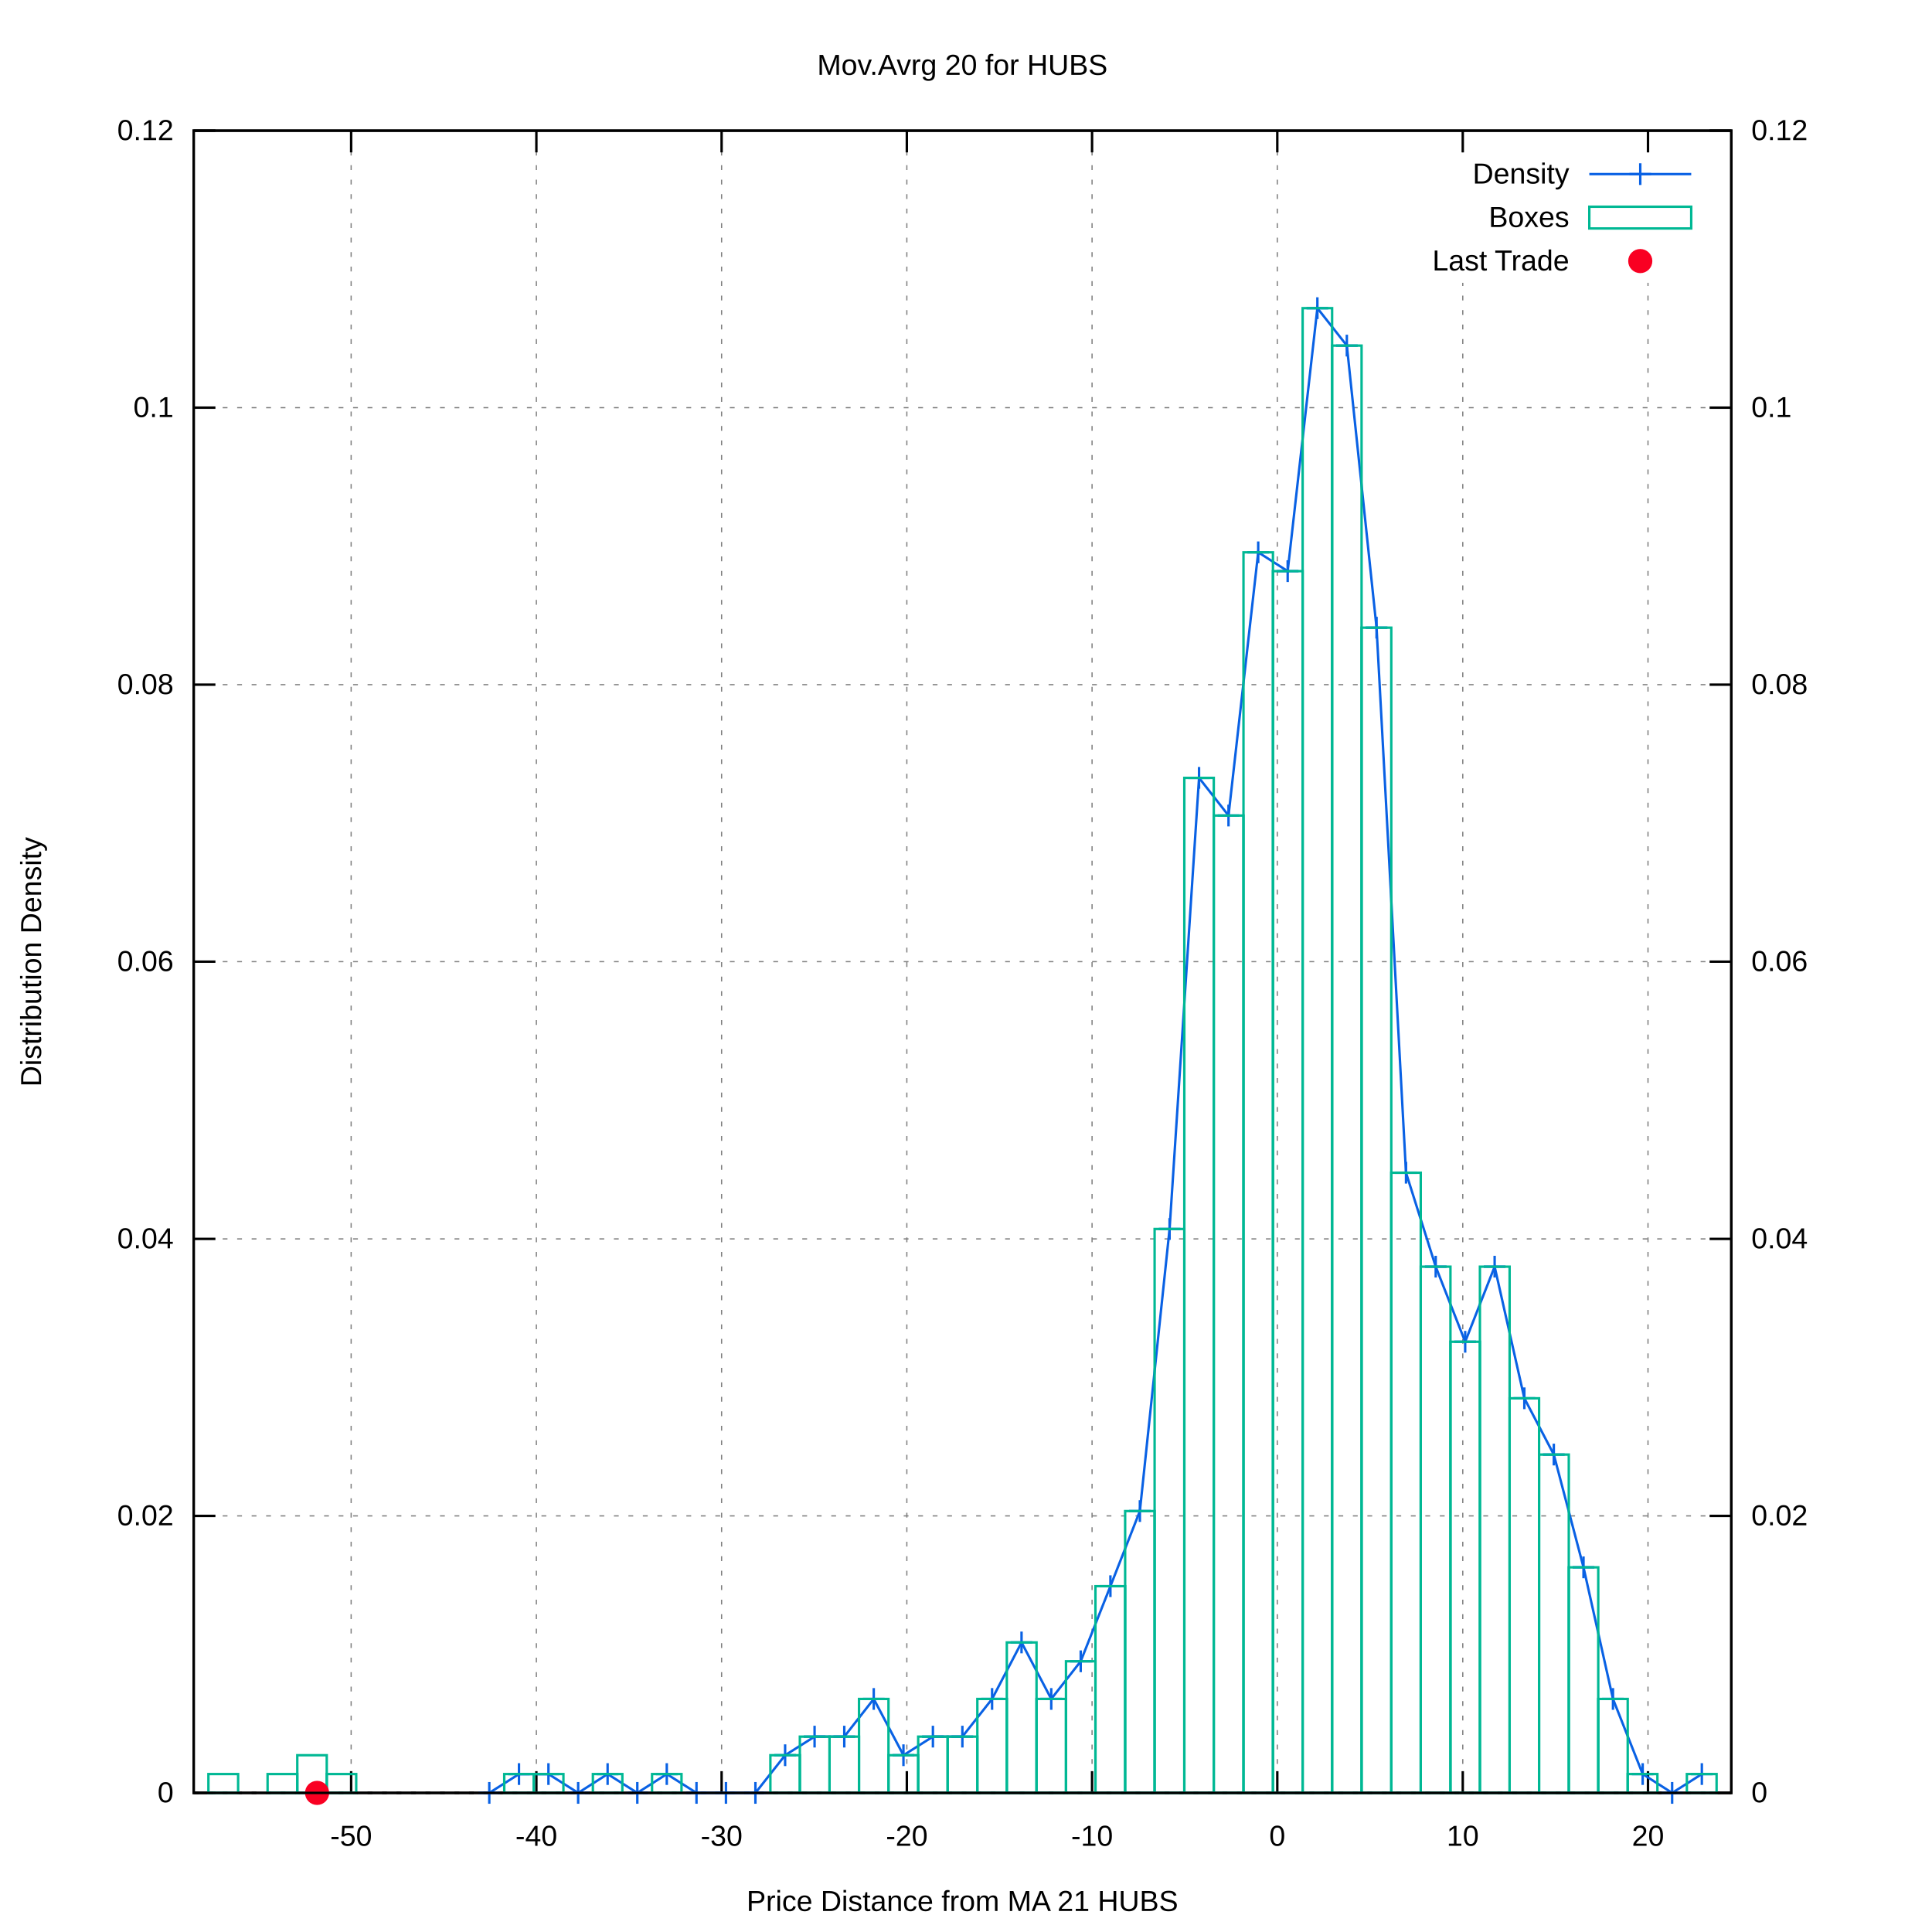
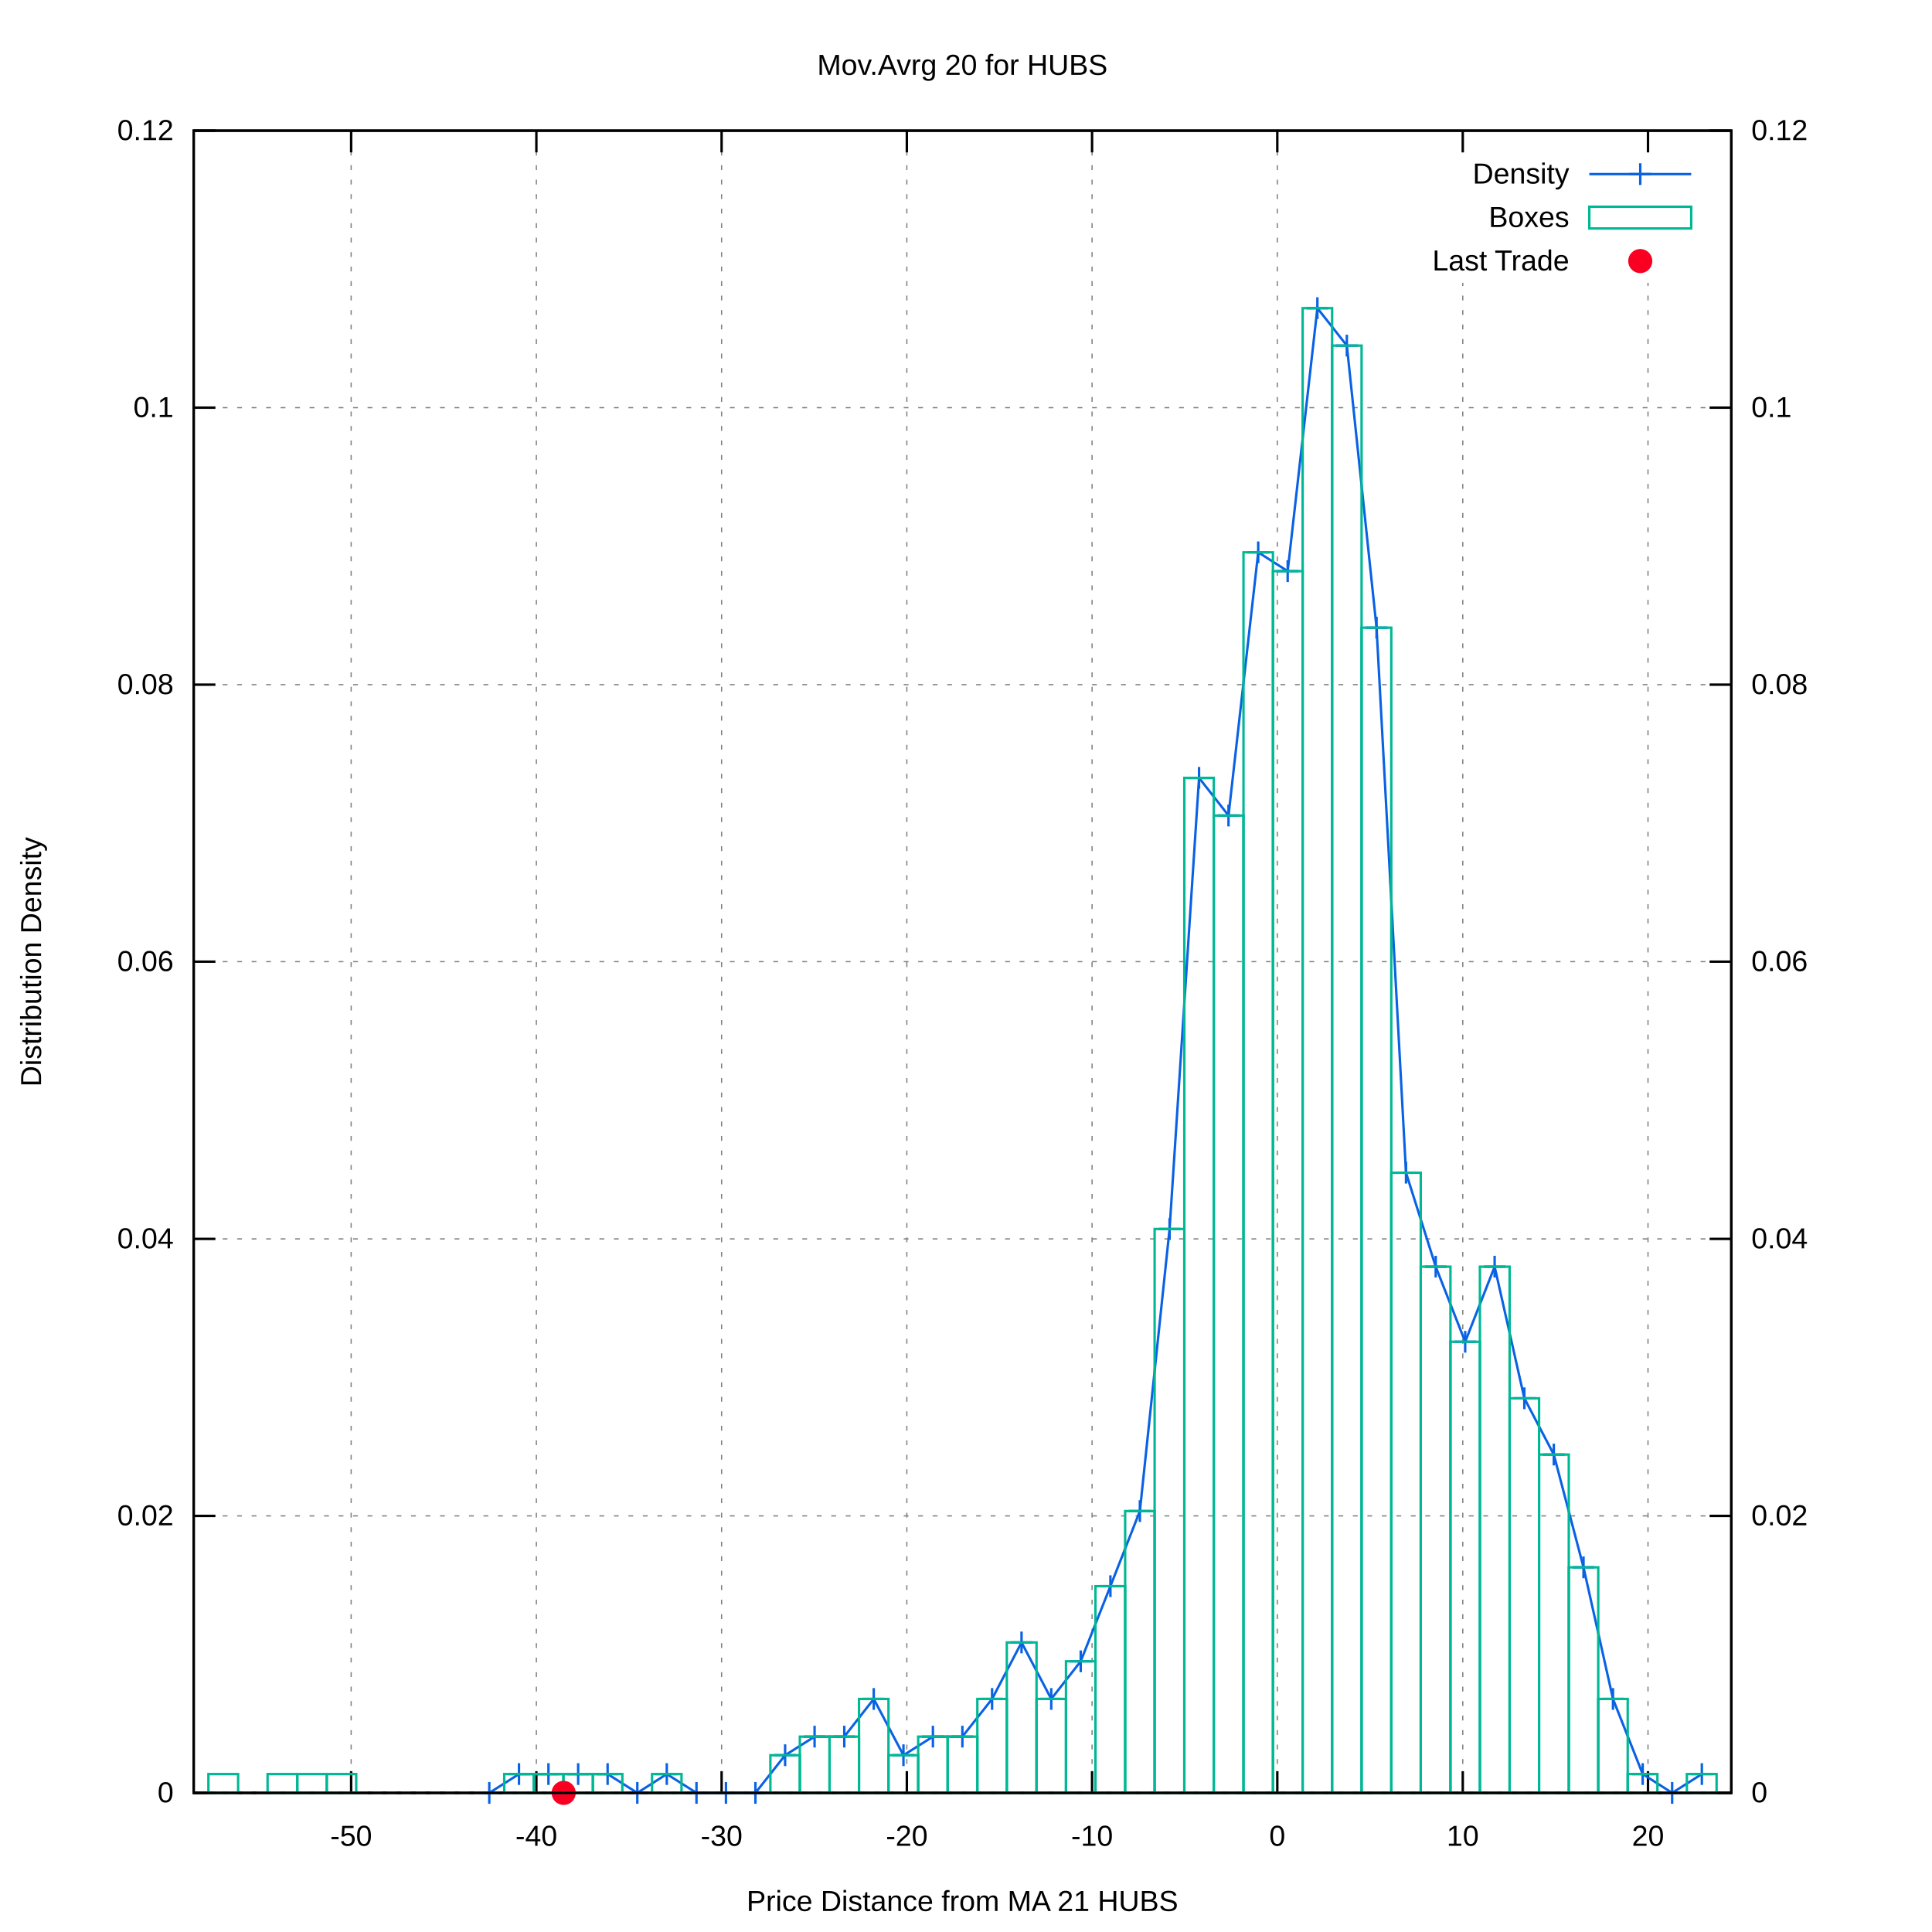
<svg xmlns="http://www.w3.org/2000/svg" xmlns:xlink="http://www.w3.org/1999/xlink" viewBox="0 0 800 800">
  <g id="gnuplot_canvas">
    <rect x="0" y="0" width="800" height="800" fill="#ffffff" />
    <defs>
      <circle id="gpDot" r="0.5" stroke-width="0.5" />
      <path id="gpPt0" stroke-width="0.222" stroke="currentColor" d="M-1,0 h2 M0,-1 v2" />
      <path id="gpPt1" stroke-width="0.222" stroke="currentColor" d="M-1,-1 L1,1 M1,-1 L-1,1" />
      <path id="gpPt2" stroke-width="0.222" stroke="currentColor" d="M-1,0 L1,0 M0,-1 L0,1 M-1,-1 L1,1 M-1,1 L1,-1" />
      <rect id="gpPt3" stroke-width="0.222" stroke="currentColor" x="-1" y="-1" width="2" height="2" />
      <rect id="gpPt4" stroke-width="0.222" stroke="currentColor" fill="currentColor" x="-1" y="-1" width="2" height="2" />
      <circle id="gpPt5" stroke-width="0.222" stroke="currentColor" cx="0" cy="0" r="1" />
      <use xlink:href="#gpPt5" id="gpPt6" fill="currentColor" stroke="none" />
      <path id="gpPt7" stroke-width="0.222" stroke="currentColor" d="M0,-1.33 L-1.33,0.67 L1.33,0.67 z" />
      <use xlink:href="#gpPt7" id="gpPt8" fill="currentColor" stroke="none" />
      <use xlink:href="#gpPt7" id="gpPt9" stroke="currentColor" transform="rotate(180)" />
      <use xlink:href="#gpPt9" id="gpPt10" fill="currentColor" stroke="none" />
      <use xlink:href="#gpPt3" id="gpPt11" stroke="currentColor" transform="rotate(45)" />
      <use xlink:href="#gpPt11" id="gpPt12" fill="currentColor" stroke="none" />
      <path id="gpPt13" stroke-width="0.222" stroke="currentColor" d="M0,1.330 L1.265,0.411 L0.782,-1.067 L-0.782,-1.076 L-1.265,0.411 z" />
      <use xlink:href="#gpPt13" id="gpPt14" fill="currentColor" stroke="none" />
      <filter id="textbox" filterUnits="objectBoundingBox" x="0" y="0" height="1" width="1">
        <feFlood flood-color="#FFFFFF" flood-opacity="1" result="bgnd" />
        <feComposite in="SourceGraphic" in2="bgnd" operator="atop" />
      </filter>
      <filter id="greybox" filterUnits="objectBoundingBox" x="0" y="0" height="1" width="1">
        <feFlood flood-color="lightgrey" flood-opacity="1" result="grey" />
        <feComposite in="SourceGraphic" in2="grey" operator="atop" />
      </filter>
    </defs>
    <g fill="none" color="#FFFFFF" stroke="black" stroke-width="1.00" stroke-linecap="butt" stroke-linejoin="miter">
</g>
    <g fill="none" color="black" stroke="currentColor" stroke-width="1.00" stroke-linecap="butt" stroke-linejoin="miter">
</g>
    <g fill="none" color="black" stroke="black" stroke-width="0.50" stroke-linecap="butt" stroke-linejoin="miter">
</g>
    <g fill="none" color="gray" stroke="currentColor" stroke-width="0.50" stroke-linecap="butt" stroke-linejoin="miter">
      <path stroke="gray" stroke-dasharray="2,4" class="gridline" d="M80.2,742.4 L716.9,742.4  " />
    </g>
    <g fill="none" color="gray" stroke="gray" stroke-width="1.00" stroke-linecap="butt" stroke-linejoin="miter">
</g>
    <g fill="none" color="black" stroke="currentColor" stroke-width="1.00" stroke-linecap="butt" stroke-linejoin="miter">
      <path stroke="black" d="M80.2,742.4 L89.2,742.4  " />
      <g transform="translate(71.9,746.3)" stroke="none" fill="black" font-family="arial" font-size="12.00" text-anchor="end">
        <text>
          <tspan font-family="arial"> 0</tspan>
        </text>
      </g>
    </g>
    <g fill="none" color="black" stroke="currentColor" stroke-width="1.00" stroke-linecap="butt" stroke-linejoin="miter">
</g>
    <g fill="none" color="black" stroke="black" stroke-width="0.50" stroke-linecap="butt" stroke-linejoin="miter">
</g>
    <g fill="none" color="gray" stroke="currentColor" stroke-width="0.50" stroke-linecap="butt" stroke-linejoin="miter">
      <path stroke="gray" stroke-dasharray="2,4" class="gridline" d="M80.2,627.7 L716.9,627.7  " />
    </g>
    <g fill="none" color="gray" stroke="gray" stroke-width="1.00" stroke-linecap="butt" stroke-linejoin="miter">
</g>
    <g fill="none" color="black" stroke="currentColor" stroke-width="1.00" stroke-linecap="butt" stroke-linejoin="miter">
      <path stroke="black" d="M80.2,627.7 L89.2,627.7  " />
      <g transform="translate(71.9,631.6)" stroke="none" fill="black" font-family="arial" font-size="12.00" text-anchor="end">
        <text>
          <tspan font-family="arial"> 0.02</tspan>
        </text>
      </g>
    </g>
    <g fill="none" color="black" stroke="currentColor" stroke-width="1.00" stroke-linecap="butt" stroke-linejoin="miter">
</g>
    <g fill="none" color="black" stroke="black" stroke-width="0.50" stroke-linecap="butt" stroke-linejoin="miter">
</g>
    <g fill="none" color="gray" stroke="currentColor" stroke-width="0.50" stroke-linecap="butt" stroke-linejoin="miter">
      <path stroke="gray" stroke-dasharray="2,4" class="gridline" d="M80.2,513.0 L716.9,513.0  " />
    </g>
    <g fill="none" color="gray" stroke="gray" stroke-width="1.00" stroke-linecap="butt" stroke-linejoin="miter">
</g>
    <g fill="none" color="black" stroke="currentColor" stroke-width="1.00" stroke-linecap="butt" stroke-linejoin="miter">
      <path stroke="black" d="M80.2,513.0 L89.2,513.0  " />
      <g transform="translate(71.9,516.9)" stroke="none" fill="black" font-family="arial" font-size="12.00" text-anchor="end">
        <text>
          <tspan font-family="arial"> 0.04</tspan>
        </text>
      </g>
    </g>
    <g fill="none" color="black" stroke="currentColor" stroke-width="1.00" stroke-linecap="butt" stroke-linejoin="miter">
</g>
    <g fill="none" color="black" stroke="black" stroke-width="0.50" stroke-linecap="butt" stroke-linejoin="miter">
</g>
    <g fill="none" color="gray" stroke="currentColor" stroke-width="0.50" stroke-linecap="butt" stroke-linejoin="miter">
      <path stroke="gray" stroke-dasharray="2,4" class="gridline" d="M80.2,398.2 L716.9,398.2  " />
    </g>
    <g fill="none" color="gray" stroke="gray" stroke-width="1.00" stroke-linecap="butt" stroke-linejoin="miter">
</g>
    <g fill="none" color="black" stroke="currentColor" stroke-width="1.00" stroke-linecap="butt" stroke-linejoin="miter">
      <path stroke="black" d="M80.2,398.2 L89.2,398.2  " />
      <g transform="translate(71.9,402.1)" stroke="none" fill="black" font-family="arial" font-size="12.00" text-anchor="end">
        <text>
          <tspan font-family="arial"> 0.06</tspan>
        </text>
      </g>
    </g>
    <g fill="none" color="black" stroke="currentColor" stroke-width="1.00" stroke-linecap="butt" stroke-linejoin="miter">
</g>
    <g fill="none" color="black" stroke="black" stroke-width="0.50" stroke-linecap="butt" stroke-linejoin="miter">
</g>
    <g fill="none" color="gray" stroke="currentColor" stroke-width="0.50" stroke-linecap="butt" stroke-linejoin="miter">
      <path stroke="gray" stroke-dasharray="2,4" class="gridline" d="M80.2,283.5 L716.9,283.5  " />
    </g>
    <g fill="none" color="gray" stroke="gray" stroke-width="1.00" stroke-linecap="butt" stroke-linejoin="miter">
</g>
    <g fill="none" color="black" stroke="currentColor" stroke-width="1.00" stroke-linecap="butt" stroke-linejoin="miter">
      <path stroke="black" d="M80.2,283.5 L89.2,283.5  " />
      <g transform="translate(71.9,287.4)" stroke="none" fill="black" font-family="arial" font-size="12.00" text-anchor="end">
        <text>
          <tspan font-family="arial"> 0.08</tspan>
        </text>
      </g>
    </g>
    <g fill="none" color="black" stroke="currentColor" stroke-width="1.00" stroke-linecap="butt" stroke-linejoin="miter">
</g>
    <g fill="none" color="black" stroke="black" stroke-width="0.50" stroke-linecap="butt" stroke-linejoin="miter">
</g>
    <g fill="none" color="gray" stroke="currentColor" stroke-width="0.50" stroke-linecap="butt" stroke-linejoin="miter">
      <path stroke="gray" stroke-dasharray="2,4" class="gridline" d="M80.2,168.8 L716.9,168.8  " />
    </g>
    <g fill="none" color="gray" stroke="gray" stroke-width="1.00" stroke-linecap="butt" stroke-linejoin="miter">
</g>
    <g fill="none" color="black" stroke="currentColor" stroke-width="1.00" stroke-linecap="butt" stroke-linejoin="miter">
      <path stroke="black" d="M80.2,168.8 L89.2,168.8  " />
      <g transform="translate(71.9,172.7)" stroke="none" fill="black" font-family="arial" font-size="12.00" text-anchor="end">
        <text>
          <tspan font-family="arial"> 0.1</tspan>
        </text>
      </g>
    </g>
    <g fill="none" color="black" stroke="currentColor" stroke-width="1.00" stroke-linecap="butt" stroke-linejoin="miter">
</g>
    <g fill="none" color="black" stroke="black" stroke-width="0.50" stroke-linecap="butt" stroke-linejoin="miter">
</g>
    <g fill="none" color="gray" stroke="currentColor" stroke-width="0.50" stroke-linecap="butt" stroke-linejoin="miter">
      <path stroke="gray" stroke-dasharray="2,4" class="gridline" d="M80.2,54.1 L716.9,54.1  " />
    </g>
    <g fill="none" color="gray" stroke="gray" stroke-width="1.00" stroke-linecap="butt" stroke-linejoin="miter">
</g>
    <g fill="none" color="black" stroke="currentColor" stroke-width="1.00" stroke-linecap="butt" stroke-linejoin="miter">
      <path stroke="black" d="M80.2,54.1 L89.2,54.1  " />
      <g transform="translate(71.9,58.0)" stroke="none" fill="black" font-family="arial" font-size="12.00" text-anchor="end">
        <text>
          <tspan font-family="arial"> 0.12</tspan>
        </text>
      </g>
    </g>
    <g fill="none" color="black" stroke="currentColor" stroke-width="1.00" stroke-linecap="butt" stroke-linejoin="miter">
</g>
    <g fill="none" color="black" stroke="black" stroke-width="0.50" stroke-linecap="butt" stroke-linejoin="miter">
</g>
    <g fill="none" color="gray" stroke="currentColor" stroke-width="0.50" stroke-linecap="butt" stroke-linejoin="miter">
      <path stroke="gray" stroke-dasharray="2,4" class="gridline" d="M145.4,742.4 L145.4,54.1  " />
    </g>
    <g fill="none" color="gray" stroke="gray" stroke-width="1.00" stroke-linecap="butt" stroke-linejoin="miter">
</g>
    <g fill="none" color="black" stroke="currentColor" stroke-width="1.00" stroke-linecap="butt" stroke-linejoin="miter">
      <path stroke="black" d="M145.4,742.4 L145.4,733.4 M145.4,54.1 L145.4,63.1  " />
      <g transform="translate(145.4,764.3)" stroke="none" fill="black" font-family="arial" font-size="12.00" text-anchor="middle">
        <text>
          <tspan font-family="arial">-50</tspan>
        </text>
      </g>
    </g>
    <g fill="none" color="black" stroke="currentColor" stroke-width="1.00" stroke-linecap="butt" stroke-linejoin="miter">
</g>
    <g fill="none" color="black" stroke="black" stroke-width="0.50" stroke-linecap="butt" stroke-linejoin="miter">
</g>
    <g fill="none" color="gray" stroke="currentColor" stroke-width="0.50" stroke-linecap="butt" stroke-linejoin="miter">
      <path stroke="gray" stroke-dasharray="2,4" class="gridline" d="M222.1,742.4 L222.1,54.1  " />
    </g>
    <g fill="none" color="gray" stroke="gray" stroke-width="1.00" stroke-linecap="butt" stroke-linejoin="miter">
</g>
    <g fill="none" color="black" stroke="currentColor" stroke-width="1.00" stroke-linecap="butt" stroke-linejoin="miter">
      <path stroke="black" d="M222.1,742.4 L222.1,733.4 M222.1,54.1 L222.1,63.1  " />
      <g transform="translate(222.1,764.3)" stroke="none" fill="black" font-family="arial" font-size="12.00" text-anchor="middle">
        <text>
          <tspan font-family="arial">-40</tspan>
        </text>
      </g>
    </g>
    <g fill="none" color="black" stroke="currentColor" stroke-width="1.00" stroke-linecap="butt" stroke-linejoin="miter">
</g>
    <g fill="none" color="black" stroke="black" stroke-width="0.50" stroke-linecap="butt" stroke-linejoin="miter">
</g>
    <g fill="none" color="gray" stroke="currentColor" stroke-width="0.50" stroke-linecap="butt" stroke-linejoin="miter">
      <path stroke="gray" stroke-dasharray="2,4" class="gridline" d="M298.8,742.4 L298.8,54.1  " />
    </g>
    <g fill="none" color="gray" stroke="gray" stroke-width="1.00" stroke-linecap="butt" stroke-linejoin="miter">
</g>
    <g fill="none" color="black" stroke="currentColor" stroke-width="1.00" stroke-linecap="butt" stroke-linejoin="miter">
      <path stroke="black" d="M298.8,742.4 L298.8,733.4 M298.8,54.1 L298.8,63.1  " />
      <g transform="translate(298.8,764.3)" stroke="none" fill="black" font-family="arial" font-size="12.00" text-anchor="middle">
        <text>
          <tspan font-family="arial">-30</tspan>
        </text>
      </g>
    </g>
    <g fill="none" color="black" stroke="currentColor" stroke-width="1.00" stroke-linecap="butt" stroke-linejoin="miter">
</g>
    <g fill="none" color="black" stroke="black" stroke-width="0.50" stroke-linecap="butt" stroke-linejoin="miter">
</g>
    <g fill="none" color="gray" stroke="currentColor" stroke-width="0.50" stroke-linecap="butt" stroke-linejoin="miter">
      <path stroke="gray" stroke-dasharray="2,4" class="gridline" d="M375.5,742.4 L375.5,54.1  " />
    </g>
    <g fill="none" color="gray" stroke="gray" stroke-width="1.00" stroke-linecap="butt" stroke-linejoin="miter">
</g>
    <g fill="none" color="black" stroke="currentColor" stroke-width="1.00" stroke-linecap="butt" stroke-linejoin="miter">
      <path stroke="black" d="M375.5,742.4 L375.5,733.4 M375.5,54.1 L375.5,63.1  " />
      <g transform="translate(375.5,764.3)" stroke="none" fill="black" font-family="arial" font-size="12.00" text-anchor="middle">
        <text>
          <tspan font-family="arial">-20</tspan>
        </text>
      </g>
    </g>
    <g fill="none" color="black" stroke="currentColor" stroke-width="1.00" stroke-linecap="butt" stroke-linejoin="miter">
</g>
    <g fill="none" color="black" stroke="black" stroke-width="0.50" stroke-linecap="butt" stroke-linejoin="miter">
</g>
    <g fill="none" color="gray" stroke="currentColor" stroke-width="0.50" stroke-linecap="butt" stroke-linejoin="miter">
      <path stroke="gray" stroke-dasharray="2,4" class="gridline" d="M452.2,742.4 L452.2,54.1  " />
    </g>
    <g fill="none" color="gray" stroke="gray" stroke-width="1.00" stroke-linecap="butt" stroke-linejoin="miter">
</g>
    <g fill="none" color="black" stroke="currentColor" stroke-width="1.00" stroke-linecap="butt" stroke-linejoin="miter">
      <path stroke="black" d="M452.2,742.4 L452.2,733.4 M452.2,54.1 L452.2,63.1  " />
      <g transform="translate(452.2,764.3)" stroke="none" fill="black" font-family="arial" font-size="12.00" text-anchor="middle">
        <text>
          <tspan font-family="arial">-10</tspan>
        </text>
      </g>
    </g>
    <g fill="none" color="black" stroke="currentColor" stroke-width="1.00" stroke-linecap="butt" stroke-linejoin="miter">
</g>
    <g fill="none" color="black" stroke="black" stroke-width="0.50" stroke-linecap="butt" stroke-linejoin="miter">
</g>
    <g fill="none" color="gray" stroke="currentColor" stroke-width="0.50" stroke-linecap="butt" stroke-linejoin="miter">
      <path stroke="gray" stroke-dasharray="2,4" class="gridline" d="M528.9,742.4 L528.9,54.1  " />
    </g>
    <g fill="none" color="gray" stroke="gray" stroke-width="1.00" stroke-linecap="butt" stroke-linejoin="miter">
</g>
    <g fill="none" color="black" stroke="currentColor" stroke-width="1.00" stroke-linecap="butt" stroke-linejoin="miter">
      <path stroke="black" d="M528.9,742.4 L528.9,733.4 M528.9,54.1 L528.9,63.1  " />
      <g transform="translate(528.9,764.3)" stroke="none" fill="black" font-family="arial" font-size="12.00" text-anchor="middle">
        <text>
          <tspan font-family="arial"> 0</tspan>
        </text>
      </g>
    </g>
    <g fill="none" color="black" stroke="currentColor" stroke-width="1.00" stroke-linecap="butt" stroke-linejoin="miter">
</g>
    <g fill="none" color="black" stroke="black" stroke-width="0.50" stroke-linecap="butt" stroke-linejoin="miter">
</g>
    <g fill="none" color="gray" stroke="currentColor" stroke-width="0.50" stroke-linecap="butt" stroke-linejoin="miter">
      <path stroke="gray" stroke-dasharray="2,4" class="gridline" d="M605.7,742.4 L605.7,117.1 M605.7,63.1 L605.7,54.1  " />
    </g>
    <g fill="none" color="gray" stroke="gray" stroke-width="1.00" stroke-linecap="butt" stroke-linejoin="miter">
</g>
    <g fill="none" color="black" stroke="currentColor" stroke-width="1.00" stroke-linecap="butt" stroke-linejoin="miter">
      <path stroke="black" d="M605.7,742.4 L605.7,733.4 M605.7,54.1 L605.7,63.1  " />
      <g transform="translate(605.7,764.3)" stroke="none" fill="black" font-family="arial" font-size="12.00" text-anchor="middle">
        <text>
          <tspan font-family="arial"> 10</tspan>
        </text>
      </g>
    </g>
    <g fill="none" color="black" stroke="currentColor" stroke-width="1.00" stroke-linecap="butt" stroke-linejoin="miter">
</g>
    <g fill="none" color="black" stroke="black" stroke-width="0.50" stroke-linecap="butt" stroke-linejoin="miter">
</g>
    <g fill="none" color="gray" stroke="currentColor" stroke-width="0.50" stroke-linecap="butt" stroke-linejoin="miter">
      <path stroke="gray" stroke-dasharray="2,4" class="gridline" d="M682.4,742.4 L682.4,117.1 M682.4,63.1 L682.4,54.1  " />
    </g>
    <g fill="none" color="gray" stroke="gray" stroke-width="1.00" stroke-linecap="butt" stroke-linejoin="miter">
</g>
    <g fill="none" color="black" stroke="currentColor" stroke-width="1.00" stroke-linecap="butt" stroke-linejoin="miter">
      <path stroke="black" d="M682.4,742.4 L682.4,733.4 M682.4,54.1 L682.4,63.1  " />
      <g transform="translate(682.4,764.3)" stroke="none" fill="black" font-family="arial" font-size="12.00" text-anchor="middle">
        <text>
          <tspan font-family="arial"> 20</tspan>
        </text>
      </g>
    </g>
    <g fill="none" color="black" stroke="currentColor" stroke-width="1.00" stroke-linecap="butt" stroke-linejoin="miter">
      <path stroke="black" d="M716.9,742.4 L707.9,742.4  " />
      <g transform="translate(725.2,746.3)" stroke="none" fill="black" font-family="arial" font-size="12.00" text-anchor="start">
        <text>
          <tspan font-family="arial"> 0</tspan>
        </text>
      </g>
    </g>
    <g fill="none" color="black" stroke="currentColor" stroke-width="1.00" stroke-linecap="butt" stroke-linejoin="miter">
      <path stroke="black" d="M716.9,627.7 L707.9,627.7  " />
      <g transform="translate(725.2,631.6)" stroke="none" fill="black" font-family="arial" font-size="12.00" text-anchor="start">
        <text>
          <tspan font-family="arial"> 0.02</tspan>
        </text>
      </g>
    </g>
    <g fill="none" color="black" stroke="currentColor" stroke-width="1.00" stroke-linecap="butt" stroke-linejoin="miter">
      <path stroke="black" d="M716.9,513.0 L707.9,513.0  " />
      <g transform="translate(725.2,516.9)" stroke="none" fill="black" font-family="arial" font-size="12.00" text-anchor="start">
        <text>
          <tspan font-family="arial"> 0.04</tspan>
        </text>
      </g>
    </g>
    <g fill="none" color="black" stroke="currentColor" stroke-width="1.00" stroke-linecap="butt" stroke-linejoin="miter">
      <path stroke="black" d="M716.9,398.2 L707.9,398.2  " />
      <g transform="translate(725.2,402.1)" stroke="none" fill="black" font-family="arial" font-size="12.00" text-anchor="start">
        <text>
          <tspan font-family="arial"> 0.06</tspan>
        </text>
      </g>
    </g>
    <g fill="none" color="black" stroke="currentColor" stroke-width="1.00" stroke-linecap="butt" stroke-linejoin="miter">
      <path stroke="black" d="M716.9,283.5 L707.9,283.5  " />
      <g transform="translate(725.2,287.4)" stroke="none" fill="black" font-family="arial" font-size="12.00" text-anchor="start">
        <text>
          <tspan font-family="arial"> 0.08</tspan>
        </text>
      </g>
    </g>
    <g fill="none" color="black" stroke="currentColor" stroke-width="1.00" stroke-linecap="butt" stroke-linejoin="miter">
      <path stroke="black" d="M716.9,168.8 L707.9,168.8  " />
      <g transform="translate(725.2,172.7)" stroke="none" fill="black" font-family="arial" font-size="12.00" text-anchor="start">
        <text>
          <tspan font-family="arial"> 0.1</tspan>
        </text>
      </g>
    </g>
    <g fill="none" color="black" stroke="currentColor" stroke-width="1.00" stroke-linecap="butt" stroke-linejoin="miter">
      <path stroke="black" d="M716.9,54.1 L707.9,54.1  " />
      <g transform="translate(725.2,58.0)" stroke="none" fill="black" font-family="arial" font-size="12.00" text-anchor="start">
        <text>
          <tspan font-family="arial"> 0.12</tspan>
        </text>
      </g>
    </g>
    <g fill="none" color="black" stroke="currentColor" stroke-width="1.00" stroke-linecap="butt" stroke-linejoin="miter">
</g>
    <g fill="none" color="gray" stroke="currentColor" stroke-width="1.00" stroke-linecap="butt" stroke-linejoin="miter">
      <path stroke="black" stroke-dasharray="2,4" d="M80.2,742.4 L716.9,742.4  " />
    </g>
    <g fill="none" color="black" stroke="currentColor" stroke-width="1.00" stroke-linecap="butt" stroke-linejoin="miter">
      <path stroke="black" d="M80.2,54.1 L80.2,742.4 L716.9,742.4 L716.9,54.1 L80.2,54.1 Z  " />
    </g>
    <g fill="none" color="black" stroke="currentColor" stroke-width="1.00" stroke-linecap="butt" stroke-linejoin="miter">
      <g transform="translate(17.0,398.3) rotate(270)" stroke="none" fill="black" font-family="arial" font-size="12.00" text-anchor="middle">
        <text>
          <tspan font-family="arial">Distribution Density</tspan>
        </text>
      </g>
    </g>
    <g fill="none" color="black" stroke="currentColor" stroke-width="1.00" stroke-linecap="butt" stroke-linejoin="miter">
      <g transform="translate(398.5,791.3)" stroke="none" fill="black" font-family="arial" font-size="12.00" text-anchor="middle">
        <text>
          <tspan font-family="arial">Price Distance from MA 21 HUBS</tspan>
        </text>
      </g>
    </g>
    <g fill="none" color="black" stroke="currentColor" stroke-width="1.00" stroke-linecap="butt" stroke-linejoin="miter">
      <g transform="translate(398.5,31.0)" stroke="none" fill="black" font-family="arial" font-size="12.00" text-anchor="middle">
        <text>
          <tspan font-family="arial">Mov.Avrg 20 for HUBS </tspan>
        </text>
      </g>
    </g>
    <g id="gnuplot_plot_1">
      <g fill="none" color="black" stroke="currentColor" stroke-width="1.00" stroke-linecap="butt" stroke-linejoin="miter">
        <g transform="translate(649.8,76.0)" stroke="none" fill="black" font-family="arial" font-size="12.00" text-anchor="end">
          <text>
            <tspan font-family="arial">Density</tspan>
          </text>
        </g>
      </g>
      <g fill="none" color="black" stroke="currentColor" stroke-width="1.00" stroke-linecap="butt" stroke-linejoin="miter">
-         <path stroke="rgb(  9,  97, 228)" d="M658.1,72.1 L700.3,72.1 M202.6,742.4 L214.9,734.6 L227.1,734.6 L239.4,742.4 L251.6,734.6 L263.9,742.4   L276.1,734.6 L288.4,742.4 L300.6,742.4 L312.8,742.4 L325.1,726.8 L337.3,719.1 L349.6,719.1 L361.8,703.5   L374.1,726.8 L386.3,719.1 L398.5,719.1 L410.8,703.5 L423.0,680.1 L435.3,703.5 L447.5,687.9 L459.8,656.8   L472.0,625.7 L484.3,508.9 L496.5,322.1 L508.7,337.7 L521.0,228.7 L533.2,236.5 L545.5,127.6 L557.7,143.1   L570.0,259.9 L582.2,485.6 L594.5,524.5 L606.7,555.6 L618.9,524.5 L631.2,579.0 L643.4,602.3 L655.7,649.0   L667.9,703.5 L680.2,734.6 L692.4,742.4 L704.7,734.6  " />
+         <path stroke="rgb(  9,  97, 228)" d="M658.1,72.1 L700.3,72.1 M202.6,742.4 L214.9,734.6 L227.1,734.6 L239.4,734.6 L251.6,734.6 L263.9,742.4   L276.1,734.6 L288.4,742.4 L300.6,742.4 L312.8,742.4 L325.1,726.8 L337.3,719.1 L349.6,719.1 L361.8,703.5   L374.1,726.8 L386.3,719.1 L398.5,719.1 L410.8,703.5 L423.0,680.1 L435.3,703.5 L447.5,687.9 L459.8,656.8   L472.0,625.7 L484.3,508.9 L496.5,322.1 L508.7,337.7 L521.0,228.7 L533.2,236.5 L545.5,127.6 L557.7,143.1   L570.0,259.9 L582.2,485.6 L594.5,524.5 L606.7,555.6 L618.9,524.5 L631.2,579.0 L643.4,602.3 L655.7,649.0   L667.9,703.5 L680.2,734.6 L692.4,742.4 L704.7,734.6  " />
        <use xlink:href="#gpPt0" transform="translate(202.6,742.4) scale(4.50)" color="rgb(  9,  97, 228)" />
        <use xlink:href="#gpPt0" transform="translate(214.9,734.6) scale(4.50)" color="rgb(  9,  97, 228)" />
        <use xlink:href="#gpPt0" transform="translate(227.1,734.6) scale(4.50)" color="rgb(  9,  97, 228)" />
-         <use xlink:href="#gpPt0" transform="translate(239.4,742.4) scale(4.50)" color="rgb(  9,  97, 228)" />
+         <use xlink:href="#gpPt0" transform="translate(239.4,734.6) scale(4.50)" color="rgb(  9,  97, 228)" />
        <use xlink:href="#gpPt0" transform="translate(251.6,734.6) scale(4.50)" color="rgb(  9,  97, 228)" />
        <use xlink:href="#gpPt0" transform="translate(263.9,742.4) scale(4.50)" color="rgb(  9,  97, 228)" />
        <use xlink:href="#gpPt0" transform="translate(276.1,734.6) scale(4.50)" color="rgb(  9,  97, 228)" />
        <use xlink:href="#gpPt0" transform="translate(288.4,742.4) scale(4.50)" color="rgb(  9,  97, 228)" />
        <use xlink:href="#gpPt0" transform="translate(300.6,742.4) scale(4.50)" color="rgb(  9,  97, 228)" />
        <use xlink:href="#gpPt0" transform="translate(312.8,742.4) scale(4.50)" color="rgb(  9,  97, 228)" />
        <use xlink:href="#gpPt0" transform="translate(325.1,726.8) scale(4.50)" color="rgb(  9,  97, 228)" />
        <use xlink:href="#gpPt0" transform="translate(337.3,719.1) scale(4.50)" color="rgb(  9,  97, 228)" />
        <use xlink:href="#gpPt0" transform="translate(349.6,719.1) scale(4.50)" color="rgb(  9,  97, 228)" />
        <use xlink:href="#gpPt0" transform="translate(361.8,703.5) scale(4.50)" color="rgb(  9,  97, 228)" />
        <use xlink:href="#gpPt0" transform="translate(374.1,726.8) scale(4.50)" color="rgb(  9,  97, 228)" />
        <use xlink:href="#gpPt0" transform="translate(386.3,719.1) scale(4.50)" color="rgb(  9,  97, 228)" />
        <use xlink:href="#gpPt0" transform="translate(398.5,719.1) scale(4.50)" color="rgb(  9,  97, 228)" />
        <use xlink:href="#gpPt0" transform="translate(410.8,703.5) scale(4.50)" color="rgb(  9,  97, 228)" />
        <use xlink:href="#gpPt0" transform="translate(423.0,680.1) scale(4.50)" color="rgb(  9,  97, 228)" />
        <use xlink:href="#gpPt0" transform="translate(435.3,703.5) scale(4.50)" color="rgb(  9,  97, 228)" />
        <use xlink:href="#gpPt0" transform="translate(447.5,687.9) scale(4.50)" color="rgb(  9,  97, 228)" />
        <use xlink:href="#gpPt0" transform="translate(459.8,656.8) scale(4.50)" color="rgb(  9,  97, 228)" />
        <use xlink:href="#gpPt0" transform="translate(472.0,625.7) scale(4.50)" color="rgb(  9,  97, 228)" />
        <use xlink:href="#gpPt0" transform="translate(484.3,508.9) scale(4.50)" color="rgb(  9,  97, 228)" />
        <use xlink:href="#gpPt0" transform="translate(496.5,322.1) scale(4.50)" color="rgb(  9,  97, 228)" />
        <use xlink:href="#gpPt0" transform="translate(508.7,337.7) scale(4.50)" color="rgb(  9,  97, 228)" />
        <use xlink:href="#gpPt0" transform="translate(521.0,228.7) scale(4.50)" color="rgb(  9,  97, 228)" />
        <use xlink:href="#gpPt0" transform="translate(533.2,236.5) scale(4.50)" color="rgb(  9,  97, 228)" />
        <use xlink:href="#gpPt0" transform="translate(545.5,127.6) scale(4.50)" color="rgb(  9,  97, 228)" />
        <use xlink:href="#gpPt0" transform="translate(557.7,143.1) scale(4.50)" color="rgb(  9,  97, 228)" />
        <use xlink:href="#gpPt0" transform="translate(570.0,259.9) scale(4.50)" color="rgb(  9,  97, 228)" />
        <use xlink:href="#gpPt0" transform="translate(582.2,485.6) scale(4.50)" color="rgb(  9,  97, 228)" />
        <use xlink:href="#gpPt0" transform="translate(594.5,524.5) scale(4.50)" color="rgb(  9,  97, 228)" />
        <use xlink:href="#gpPt0" transform="translate(606.7,555.6) scale(4.50)" color="rgb(  9,  97, 228)" />
        <use xlink:href="#gpPt0" transform="translate(618.9,524.5) scale(4.50)" color="rgb(  9,  97, 228)" />
        <use xlink:href="#gpPt0" transform="translate(631.2,579.0) scale(4.50)" color="rgb(  9,  97, 228)" />
        <use xlink:href="#gpPt0" transform="translate(643.4,602.3) scale(4.50)" color="rgb(  9,  97, 228)" />
        <use xlink:href="#gpPt0" transform="translate(655.7,649.0) scale(4.50)" color="rgb(  9,  97, 228)" />
        <use xlink:href="#gpPt0" transform="translate(667.9,703.5) scale(4.50)" color="rgb(  9,  97, 228)" />
        <use xlink:href="#gpPt0" transform="translate(680.2,734.6) scale(4.50)" color="rgb(  9,  97, 228)" />
        <use xlink:href="#gpPt0" transform="translate(692.4,742.4) scale(4.50)" color="rgb(  9,  97, 228)" />
        <use xlink:href="#gpPt0" transform="translate(704.7,734.6) scale(4.50)" color="rgb(  9,  97, 228)" />
        <use xlink:href="#gpPt0" transform="translate(679.2,72.1) scale(4.50)" color="rgb(  9,  97, 228)" />
      </g>
    </g>
    <g id="gnuplot_plot_2">
      <g fill="none" color="black" stroke="currentColor" stroke-width="1.00" stroke-linecap="butt" stroke-linejoin="miter">
        <g transform="translate(649.8,94.0)" stroke="none" fill="black" font-family="arial" font-size="12.00" text-anchor="end">
          <text>
            <tspan font-family="arial">Boxes</tspan>
          </text>
        </g>
      </g>
      <g fill="none" color="black" stroke="currentColor" stroke-width="1.00" stroke-linecap="butt" stroke-linejoin="miter">
        <path stroke="rgb(  0, 184, 148)" d="M658.1,94.6 L700.3,94.6 L700.3,85.6 L658.1,85.6 L658.1,94.6 Z  " />
        <path stroke="rgb(  0, 184, 148)" d="M86.3,742.4 L86.3,734.6 L98.6,734.6 L98.6,742.4 L86.3,742.4 Z  " />
        <path stroke="rgb(  0, 184, 148)" d="M110.8,742.4 L110.8,734.6 L123.1,734.6 L123.1,742.4 L110.8,742.4 Z  " />
-         <path stroke="rgb(  0, 184, 148)" d="M123.1,742.4 L123.1,726.8 L135.3,726.8 L135.3,742.4 L123.1,742.4 Z  " />
+         <path stroke="rgb(  0, 184, 148)" d="M123.1,742.4 L123.1,734.6 L135.3,734.6 L135.3,742.4 L123.1,742.4 Z  " />
        <path stroke="rgb(  0, 184, 148)" d="M135.3,742.4 L135.3,734.6 L147.5,734.6 L147.5,742.4 L135.3,742.4 Z  " />
        <path stroke="rgb(  0, 184, 148)" d="M208.8,742.4 L208.8,734.6 L221.0,734.6 L221.0,742.4 L208.8,742.4 Z  " />
        <path stroke="rgb(  0, 184, 148)" d="M221.0,742.4 L221.0,734.6 L233.3,734.6 L233.3,742.4 L221.0,742.4 Z  " />
+         <path stroke="rgb(  0, 184, 148)" d="M233.3,742.4 L233.3,734.6 L245.5,734.6 L245.5,742.4 L233.3,742.4 Z  " />
        <path stroke="rgb(  0, 184, 148)" d="M245.5,742.4 L245.5,734.6 L257.7,734.6 L257.7,742.4 L245.5,742.4 Z  " />
        <path stroke="rgb(  0, 184, 148)" d="M270.0,742.4 L270.0,734.6 L282.2,734.6 L282.2,742.4 L270.0,742.4 Z  " />
        <path stroke="rgb(  0, 184, 148)" d="M319.0,742.4 L319.0,726.8 L331.2,726.8 L331.2,742.4 L319.0,742.4 Z  " />
        <path stroke="rgb(  0, 184, 148)" d="M331.2,742.4 L331.2,719.1 L343.5,719.1 L343.5,742.4 L331.2,742.4 Z  " />
        <path stroke="rgb(  0, 184, 148)" d="M343.5,742.4 L343.5,719.1 L355.7,719.1 L355.7,742.4 L343.5,742.4 Z  " />
        <path stroke="rgb(  0, 184, 148)" d="M355.7,742.4 L355.7,703.5 L367.9,703.5 L367.9,742.4 L355.7,742.4 Z  " />
        <path stroke="rgb(  0, 184, 148)" d="M367.9,742.4 L367.9,726.8 L380.2,726.8 L380.2,742.4 L367.9,742.4 Z  " />
        <path stroke="rgb(  0, 184, 148)" d="M380.2,742.4 L380.2,719.1 L392.4,719.1 L392.4,742.4 L380.2,742.4 Z  " />
        <path stroke="rgb(  0, 184, 148)" d="M392.4,742.4 L392.4,719.1 L404.7,719.1 L404.7,742.4 L392.4,742.4 Z  " />
        <path stroke="rgb(  0, 184, 148)" d="M404.7,742.4 L404.7,703.5 L416.9,703.5 L416.9,742.4 L404.7,742.4 Z  " />
        <path stroke="rgb(  0, 184, 148)" d="M416.9,742.4 L416.9,680.1 L429.2,680.1 L429.2,742.4 L416.9,742.4 Z  " />
        <path stroke="rgb(  0, 184, 148)" d="M429.2,742.4 L429.2,703.5 L441.4,703.5 L441.4,742.4 L429.2,742.4 Z  " />
        <path stroke="rgb(  0, 184, 148)" d="M441.4,742.4 L441.4,687.9 L453.6,687.9 L453.6,742.4 L441.4,742.4 Z  " />
        <path stroke="rgb(  0, 184, 148)" d="M453.6,742.4 L453.6,656.8 L465.9,656.8 L465.9,742.4 L453.6,742.4 Z  " />
        <path stroke="rgb(  0, 184, 148)" d="M465.9,742.4 L465.9,625.7 L478.1,625.7 L478.1,742.4 L465.9,742.4 Z  " />
        <path stroke="rgb(  0, 184, 148)" d="M478.1,742.4 L478.1,508.9 L490.4,508.9 L490.4,742.4 L478.1,742.4 Z  " />
        <path stroke="rgb(  0, 184, 148)" d="M490.4,742.4 L490.4,322.1 L502.6,322.1 L502.6,742.4 L490.4,742.4 Z  " />
        <path stroke="rgb(  0, 184, 148)" d="M502.6,742.4 L502.6,337.7 L514.9,337.7 L514.9,742.4 L502.6,742.4 Z  " />
        <path stroke="rgb(  0, 184, 148)" d="M514.9,742.4 L514.9,228.7 L527.1,228.7 L527.1,742.4 L514.9,742.4 Z  " />
        <path stroke="rgb(  0, 184, 148)" d="M527.1,742.4 L527.1,236.5 L539.4,236.5 L539.4,742.4 L527.1,742.4 Z  " />
        <path stroke="rgb(  0, 184, 148)" d="M539.4,742.4 L539.4,127.6 L551.6,127.6 L551.6,742.4 L539.4,742.4 Z  " />
        <path stroke="rgb(  0, 184, 148)" d="M551.6,742.4 L551.6,143.1 L563.8,143.1 L563.8,742.4 L551.6,742.4 Z  " />
        <path stroke="rgb(  0, 184, 148)" d="M563.8,742.4 L563.8,259.9 L576.1,259.9 L576.1,742.4 L563.8,742.4 Z  " />
        <path stroke="rgb(  0, 184, 148)" d="M576.1,742.4 L576.1,485.6 L588.3,485.6 L588.3,742.4 L576.1,742.4 Z  " />
        <path stroke="rgb(  0, 184, 148)" d="M588.3,742.4 L588.3,524.5 L600.6,524.5 L600.6,742.4 L588.3,742.4 Z  " />
        <path stroke="rgb(  0, 184, 148)" d="M600.6,742.4 L600.6,555.6 L612.8,555.6 L612.8,742.4 L600.6,742.4 Z  " />
        <path stroke="rgb(  0, 184, 148)" d="M612.8,742.4 L612.8,524.5 L625.1,524.5 L625.1,742.4 L612.8,742.4 Z  " />
        <path stroke="rgb(  0, 184, 148)" d="M625.1,742.4 L625.1,579.0 L637.3,579.0 L637.3,742.4 L625.1,742.4 Z  " />
        <path stroke="rgb(  0, 184, 148)" d="M637.3,742.4 L637.3,602.3 L649.6,602.3 L649.6,742.4 L637.3,742.4 Z  " />
        <path stroke="rgb(  0, 184, 148)" d="M649.6,742.4 L649.6,649.0 L661.8,649.0 L661.8,742.4 L649.6,742.4 Z  " />
        <path stroke="rgb(  0, 184, 148)" d="M661.8,742.4 L661.8,703.5 L674.0,703.5 L674.0,742.4 L661.8,742.4 Z  " />
        <path stroke="rgb(  0, 184, 148)" d="M674.0,742.4 L674.0,734.6 L686.3,734.6 L686.3,742.4 L674.0,742.4 Z  " />
        <path stroke="rgb(  0, 184, 148)" d="M698.5,742.4 L698.5,734.6 L710.8,734.6 L710.8,742.4 L698.5,742.4 Z  " />
      </g>
    </g>
    <g id="gnuplot_plot_3">
      <g fill="none" color="black" stroke="currentColor" stroke-width="1.00" stroke-linecap="butt" stroke-linejoin="miter">
        <g transform="translate(649.8,112.0)" stroke="none" fill="black" font-family="arial" font-size="12.00" text-anchor="end">
          <text>
            <tspan font-family="arial">Last Trade</tspan>
          </text>
        </g>
      </g>
      <g fill="none" color="black" stroke="currentColor" stroke-width="1.00" stroke-linecap="butt" stroke-linejoin="miter">
-         <use xlink:href="#gpPt6" transform="translate(131.3,742.4) scale(4.50)" color="rgb(249,   0,  34)" />
+         <use xlink:href="#gpPt6" transform="translate(233.4,742.4) scale(4.50)" color="rgb(249,   0,  34)" />
        <use xlink:href="#gpPt6" transform="translate(679.2,108.1) scale(4.50)" color="rgb(249,   0,  34)" />
      </g>
    </g>
    <g fill="none" color="#FFFFFF" stroke="rgb(249,   0,  34)" stroke-width="2.00" stroke-linecap="butt" stroke-linejoin="miter">
</g>
    <g fill="none" color="black" stroke="currentColor" stroke-width="2.00" stroke-linecap="butt" stroke-linejoin="miter">
</g>
    <g fill="none" color="black" stroke="black" stroke-width="1.00" stroke-linecap="butt" stroke-linejoin="miter">
</g>
    <g fill="none" color="black" stroke="currentColor" stroke-width="1.00" stroke-linecap="butt" stroke-linejoin="miter">
      <path stroke="black" d="M80.2,54.1 L80.2,742.4 L716.9,742.4 L716.9,54.1 L80.2,54.1 Z  " />
    </g>
    <g fill="none" color="black" stroke="currentColor" stroke-width="1.00" stroke-linecap="butt" stroke-linejoin="miter">
</g>
  </g>
</svg>
